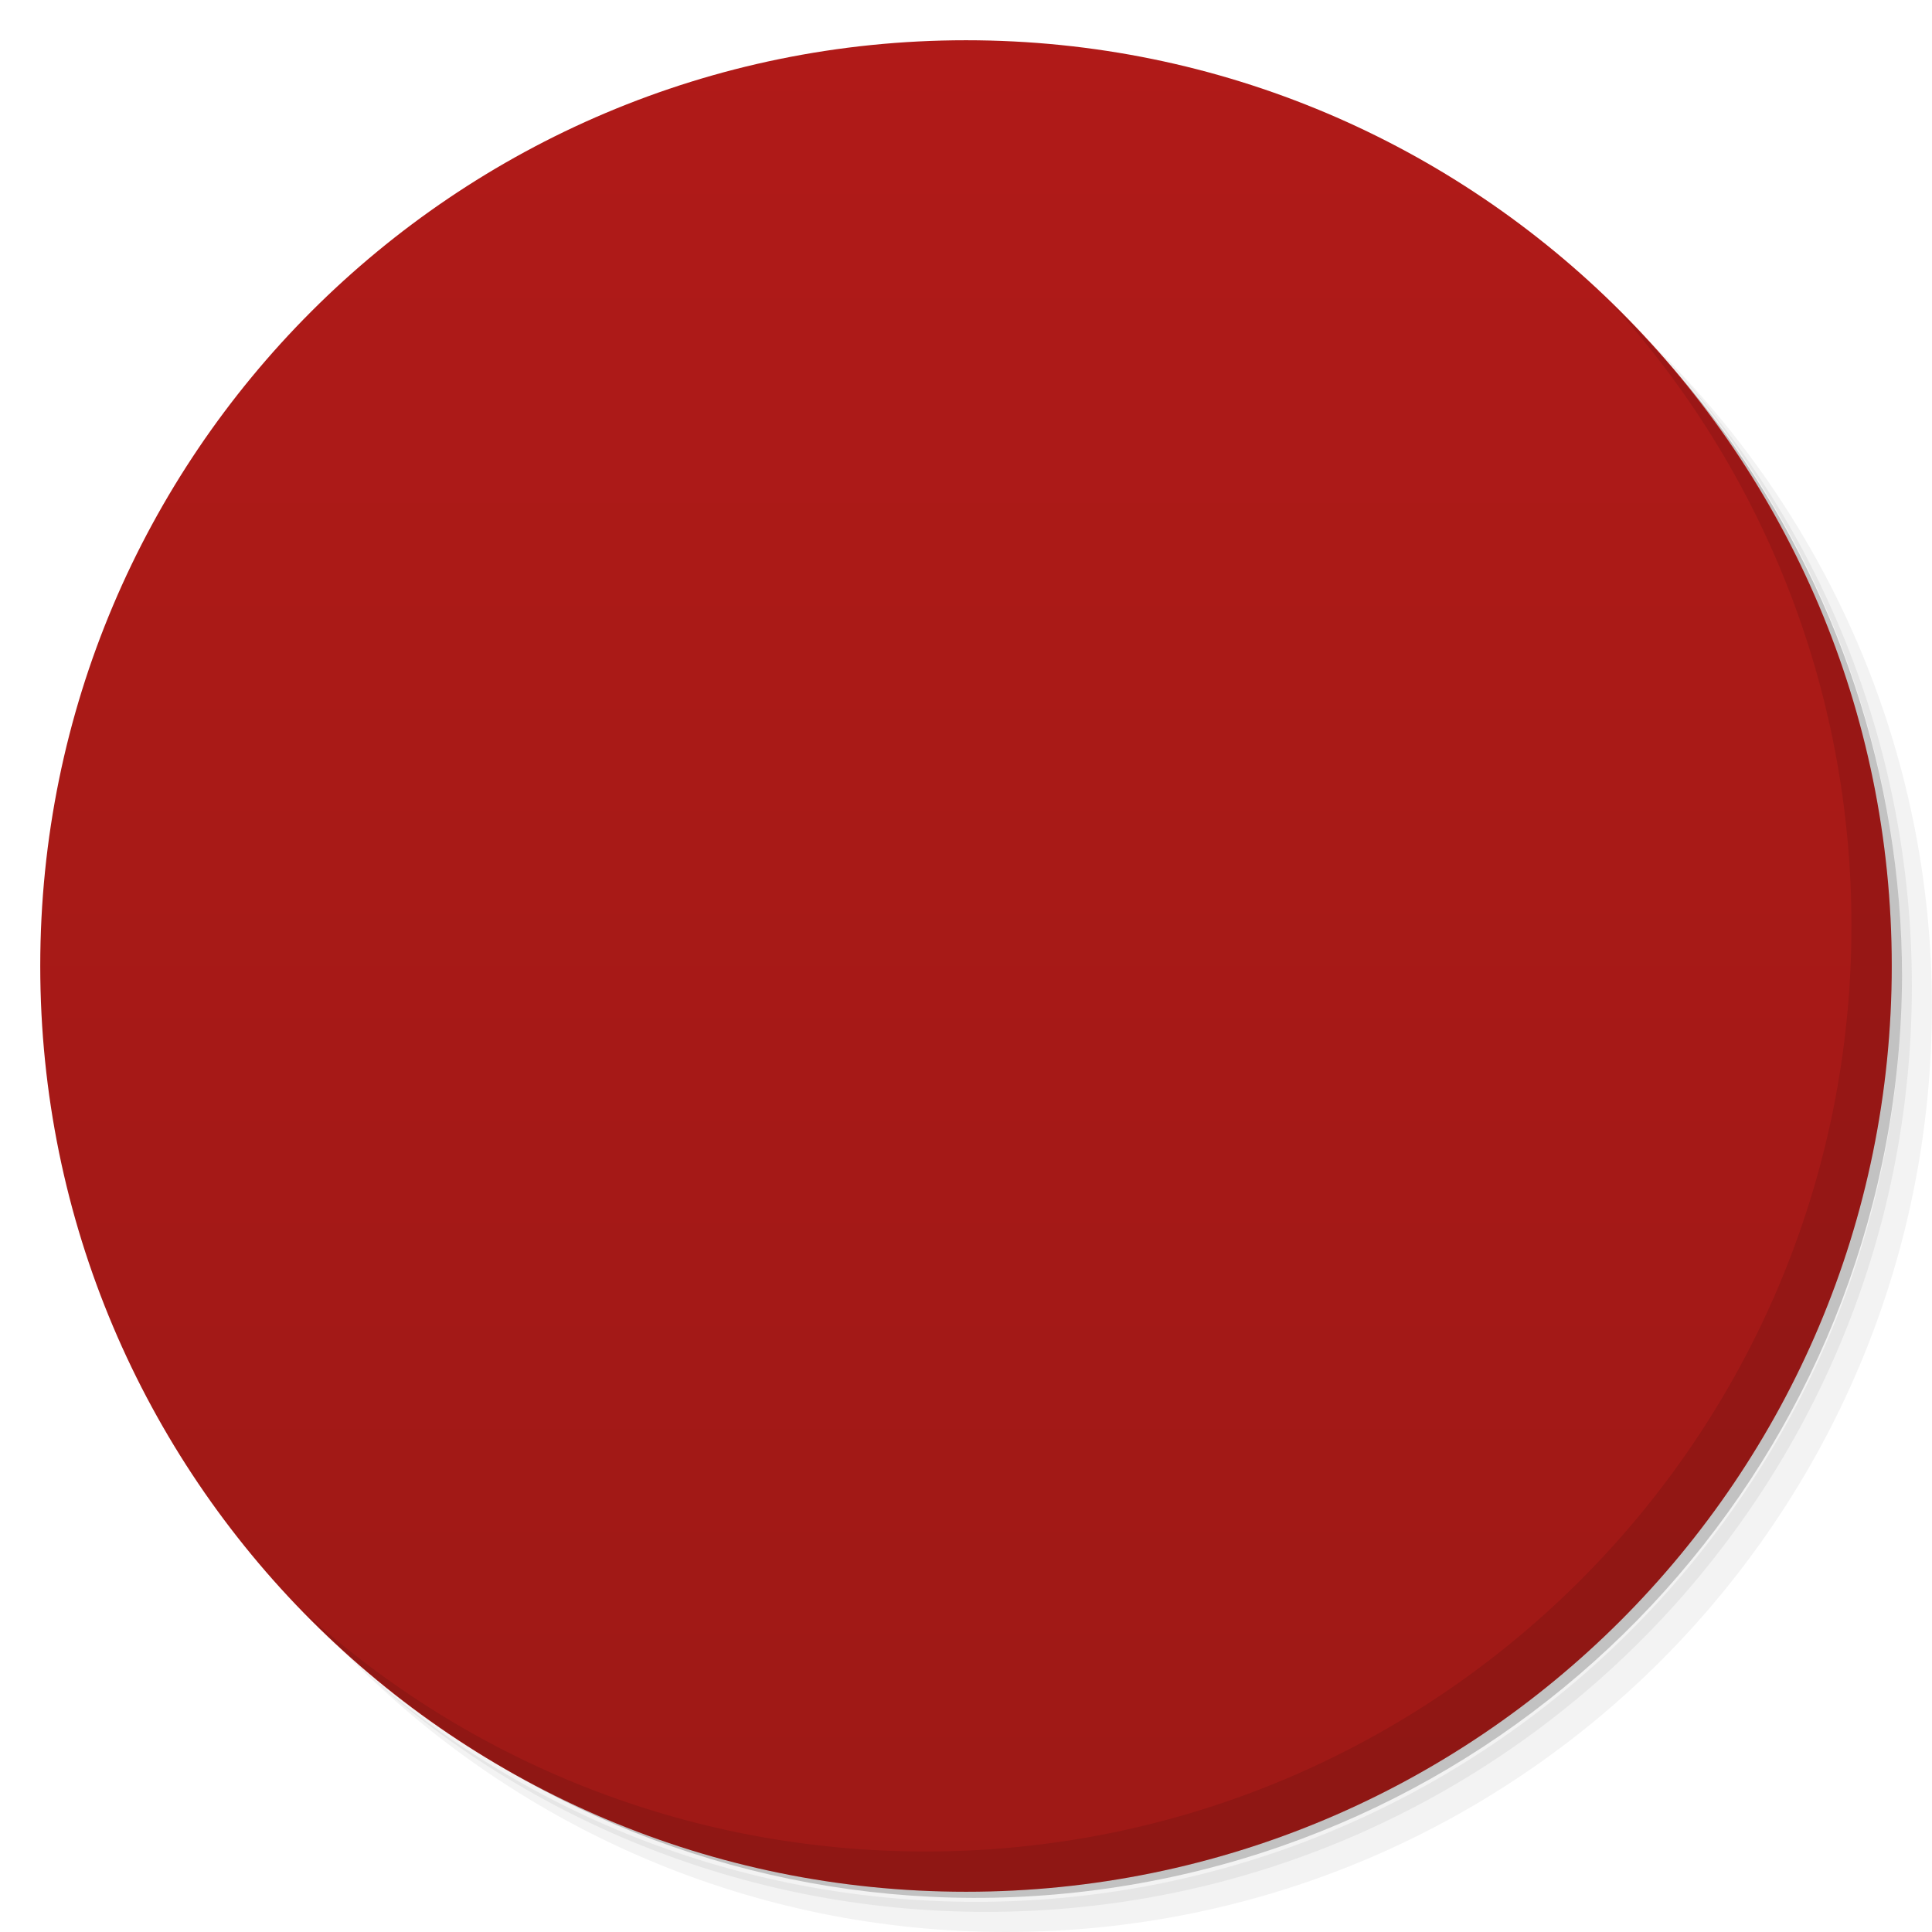
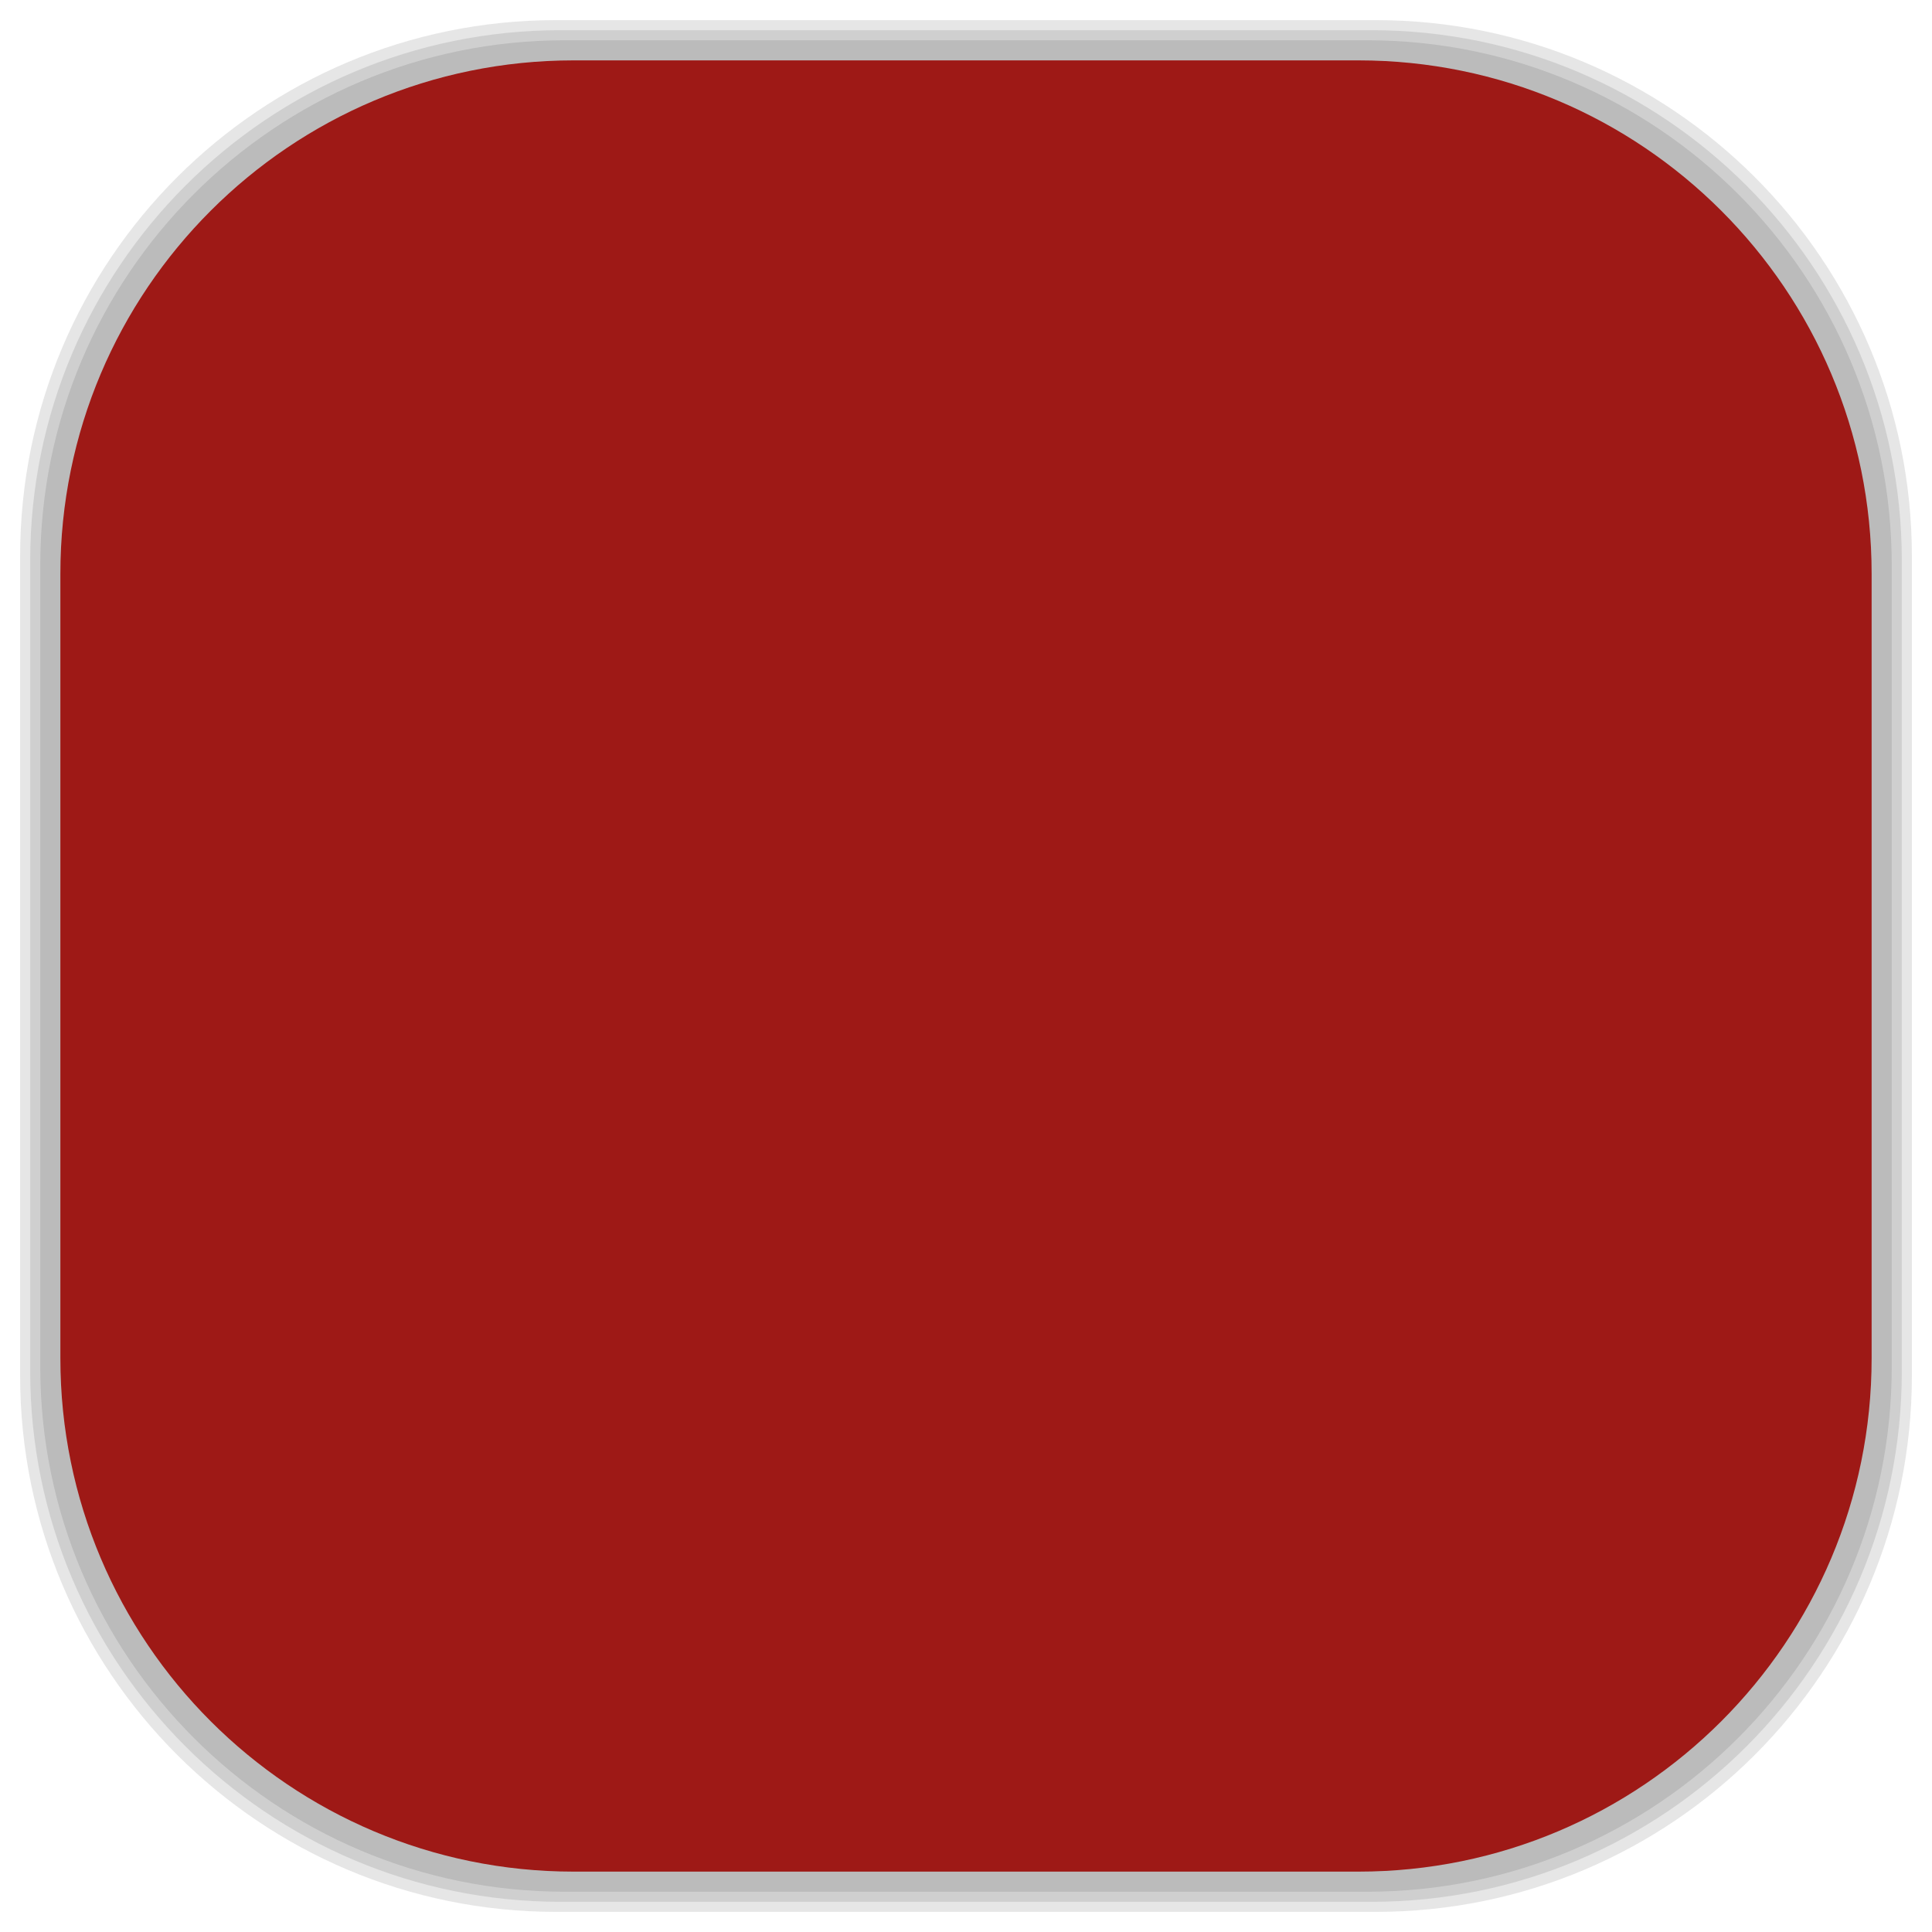
- <svg viewBox="0 0 48 48">
-   <defs>
+ <svg xmlns="http://www.w3.org/2000/svg" viewBox="0 0 48 48" id="svg2" version="1.1" width="100%" height="100%">
+   <defs id="defs4">
    <linearGradient id="linearGradient3764" x1="1" x2="47" gradientUnits="userSpaceOnUse" gradientTransform="matrix(0,-1,1,0,-1.5e-6,48)">
-       <stop stop-color="#9e1916" stop-opacity="1" />
-       <stop offset="1" stop-color="#b01a18" stop-opacity="1" />
+       <stop stop-color="#9e1916" stop-opacity="1" id="stop7" />
+       <stop offset="1" stop-color="#b01a18" stop-opacity="1" id="stop9" />
    </linearGradient>
    <clipPath id="clipPath-234426441">
-       <g transform="translate(0,-1004.362)">
-         <path d="m -24 13 c 0 1.105 -0.672 2 -1.5 2 -0.828 0 -1.5 -0.895 -1.5 -2 0 -1.105 0.672 -2 1.5 -2 0.828 0 1.5 0.895 1.5 2 z" transform="matrix(15.33333,0,0,11.5,415,878.8622)" fill="#1890d0" />
+       <g transform="translate(0,-1004.362)" id="g12">
+         <path d="m -24 13 c 0 1.105 -0.672 2 -1.5 2 -0.828 0 -1.5 -0.895 -1.5 -2 0 -1.105 0.672 -2 1.5 -2 0.828 0 1.5 0.895 1.5 2 z" transform="matrix(15.33333,0,0,11.5,415,878.8622)" fill="#1890d0" id="path14" />
      </g>
    </clipPath>
    <clipPath id="clipPath-240198772">
-       <g transform="translate(0,-1004.362)">
-         <path d="m -24 13 c 0 1.105 -0.672 2 -1.5 2 -0.828 0 -1.5 -0.895 -1.5 -2 0 -1.105 0.672 -2 1.5 -2 0.828 0 1.5 0.895 1.5 2 z" transform="matrix(15.33333,0,0,11.5,415,878.8622)" fill="#1890d0" />
+       <g transform="translate(0,-1004.362)" id="g17">
+         <path d="m -24 13 c 0 1.105 -0.672 2 -1.5 2 -0.828 0 -1.5 -0.895 -1.5 -2 0 -1.105 0.672 -2 1.5 -2 0.828 0 1.5 0.895 1.5 2 z" transform="matrix(15.33333,0,0,11.5,415,878.8622)" fill="#1890d0" id="path19" />
      </g>
    </clipPath>
+     <linearGradient id="linearGradient3764-9" x1="1" x2="47" gradientUnits="userSpaceOnUse" gradientTransform="matrix(0,-1,1,0,-1.5e-6,48)">
+       <stop stop-color="#b5945b" stop-opacity="1" id="stop7-9" />
+       <stop offset="1" stop-color="#bb9e69" stop-opacity="1" id="stop9-3" />
+     </linearGradient>
+     <clipPath id="clipPath-899834956">
+       <g transform="translate(0,-1004.362)" id="g12-3">
+         <path d="m -24 13 c 0 1.105 -0.672 2 -1.5 2 -0.828 0 -1.5 -0.895 -1.5 -2 0 -1.105 0.672 -2 1.5 -2 0.828 0 1.5 0.895 1.5 2 z" transform="matrix(15.33333,0,0,11.5,415,878.8622)" fill="#1890d0" id="path14-0" />
+       </g>
+     </clipPath>
+     <clipPath id="clipPath-909443126">
+       <g transform="translate(0,-1004.362)" id="g17-4">
+         <path d="m -24 13 c 0 1.105 -0.672 2 -1.5 2 -0.828 0 -1.5 -0.895 -1.5 -2 0 -1.105 0.672 -2 1.5 -2 0.828 0 1.5 0.895 1.5 2 z" transform="matrix(15.33333,0,0,11.5,415,878.8622)" fill="#1890d0" id="path19-0" />
+       </g>
+     </clipPath>
+     <clipPath id="clipPath-909443126-7">
+       <g transform="translate(0,-1004.362)" id="g17-2">
+         <path style="fill:#1890d0" d="m -24,13 c 0,1.105 -0.672,2 -1.5,2 -0.828,0 -1.5,-0.895 -1.5,-2 0,-1.105 0.672,-2 1.5,-2 0.828,0 1.5,0.895 1.5,2 z" transform="matrix(15.33333,0,0,11.5,415,878.8622)" id="path19-3" />
+       </g>
+     </clipPath>
+     <linearGradient id="linearGradient3759">
+       <stop id="stop3761" offset="0" style="stop-color:#a75e15;stop-opacity:1;" />
+       <stop id="stop3763" offset="1" style="stop-color:#ffffff;stop-opacity:0;" />
+     </linearGradient>
+     <linearGradient id="linearGradient3777">
+       <stop id="stop3779" offset="0" style="stop-color:#e0dd00;stop-opacity:1;" />
+       <stop id="stop3781" offset="1" style="stop-color:#000000;stop-opacity:0;" />
+     </linearGradient>
  </defs>
-   <g>
-     <path d="m 36.31 5 c 5.859 4.062 9.688 10.831 9.688 18.5 c 0 12.426 -10.07 22.5 -22.5 22.5 c -7.669 0 -14.438 -3.828 -18.5 -9.688 c 1.037 1.822 2.306 3.499 3.781 4.969 c 4.085 3.712 9.514 5.969 15.469 5.969 c 12.703 0 23 -10.298 23 -23 c 0 -5.954 -2.256 -11.384 -5.969 -15.469 c -1.469 -1.475 -3.147 -2.744 -4.969 -3.781 z m 4.969 3.781 c 3.854 4.113 6.219 9.637 6.219 15.719 c 0 12.703 -10.297 23 -23 23 c -6.081 0 -11.606 -2.364 -15.719 -6.219 c 4.16 4.144 9.883 6.719 16.219 6.719 c 12.703 0 23 -10.298 23 -23 c 0 -6.335 -2.575 -12.06 -6.719 -16.219 z" opacity="0.05" />
-     <path d="m 41.28 8.781 c 3.712 4.085 5.969 9.514 5.969 15.469 c 0 12.703 -10.297 23 -23 23 c -5.954 0 -11.384 -2.256 -15.469 -5.969 c 4.113 3.854 9.637 6.219 15.719 6.219 c 12.703 0 23 -10.298 23 -23 c 0 -6.081 -2.364 -11.606 -6.219 -15.719 z" opacity="0.1" />
-     <path d="m 31.25 2.375 c 8.615 3.154 14.75 11.417 14.75 21.13 c 0 12.426 -10.07 22.5 -22.5 22.5 c -9.708 0 -17.971 -6.135 -21.12 -14.75 a 23 23 0 0 0 44.875 -7 a 23 23 0 0 0 -16 -21.875 z" opacity="0.2" />
+   <g id="g33" />
+   <g id="g3085">
+     <g id="layer2">
+       <rect ry="13.037" rx="13.037" y="1" x="1" height="46" width="46" id="rect3007" style="opacity:0.1;fill:#000000;fill-opacity:1;fill-rule:nonzero;stroke:none" />
+       <rect style="opacity:0.1;fill:#000000;fill-opacity:1;fill-rule:nonzero;stroke:none" id="rect3011" width="47" height="47" x="0.5" y="0.5" rx="13.32" ry="13.32" />
+       <rect style="opacity:0.1;fill:#000000;fill-opacity:1;fill-rule:nonzero;stroke:none" id="rect3013" width="46.5" height="46.5" x="0.75" y="0.75" rx="13.178" ry="13.178" />
+     </g>
+     <g style="display:inline" id="layer1">
+       <rect transform="matrix(0,-1,1,0,0,0)" ry="12.753" rx="12.753" y="1.5" x="-46.5" height="45" width="45" id="rect2988" style="fill:#9e1916;fill-opacity:1;fill-rule:nonzero;stroke:none" />
+     </g>
  </g>
-   <g>
-     <path d="m 24 1 c 12.703 0 23 10.297 23 23 c 0 12.703 -10.297 23 -23 23 -12.703 0 -23 -10.297 -23 -23 0 -12.703 10.297 -23 23 -23 z" fill="url(#linearGradient3764)" fill-opacity="1" />
-   </g>
-   <g />
-   <g>
-     <g clip-path="url(#clipPath-234426441)">
-       <g transform="translate(1,1)">
-         <g opacity="0.1">
-           <g>
-             <path d="m 24 15.996 l -3.75 6 l -5.25 -3 l 0.996 5.75 l -4.996 1.25 l 4.996 4 c 0 -0.063 0 0.066 0 0 c 0 -4.418 3.582 -8 8 -8 c 4.418 0 8 3.578 8 8 c 0 0.066 0 -0.063 0 0 l 5 -4 l -5 -1.25 l 1 -5.75 l -5.254 3 m -3.746 -6" fill="#000" stroke="none" fill-rule="nonzero" fill-opacity="1" />
-           </g>
-         </g>
+   <g id="g3861" transform="translate(0.002,0.9943127)">
+     <g id="g3863" clip-path="url(#clipPath-240198772)">
+       <g id="g3865">
+         <path id="path3867" d="m 24,15.996 -3.75,6 -5.25,-3 0.996,5.75 -4.996,1.25 4.996,4 c 0,-0.063 0,0.066 0,0 0,-4.418 3.582,-8 8,-8 4.418,0 8,3.578 8,8 0,0.066 0,-0.063 0,0 l 5,-4 -5,-1.25 1,-5.75 -5.254,3 m -3.746,-6" style="fill:#f9f9f9;fill-opacity:1;fill-rule:nonzero;stroke:none" />
      </g>
    </g>
  </g>
-   <g>
-     <g clip-path="url(#clipPath-240198772)">
-       <g>
-         <path d="m 24 15.996 l -3.75 6 l -5.25 -3 l 0.996 5.75 l -4.996 1.25 l 4.996 4 c 0 -0.063 0 0.066 0 0 c 0 -4.418 3.582 -8 8 -8 c 4.418 0 8 3.578 8 8 c 0 0.066 0 -0.063 0 0 l 5 -4 l -5 -1.25 l 1 -5.75 l -5.254 3 m -3.746 -6" fill="#f9f9f9" stroke="none" fill-rule="nonzero" fill-opacity="1" />
-       </g>
-     </g>
-   </g>
-   <g>
-     <path d="m 40.03 7.531 c 3.712 4.084 5.969 9.514 5.969 15.469 0 12.703 -10.297 23 -23 23 c -5.954 0 -11.384 -2.256 -15.469 -5.969 4.178 4.291 10.01 6.969 16.469 6.969 c 12.703 0 23 -10.298 23 -23 0 -6.462 -2.677 -12.291 -6.969 -16.469 z" opacity="0.1" />
-   </g>
</svg>
